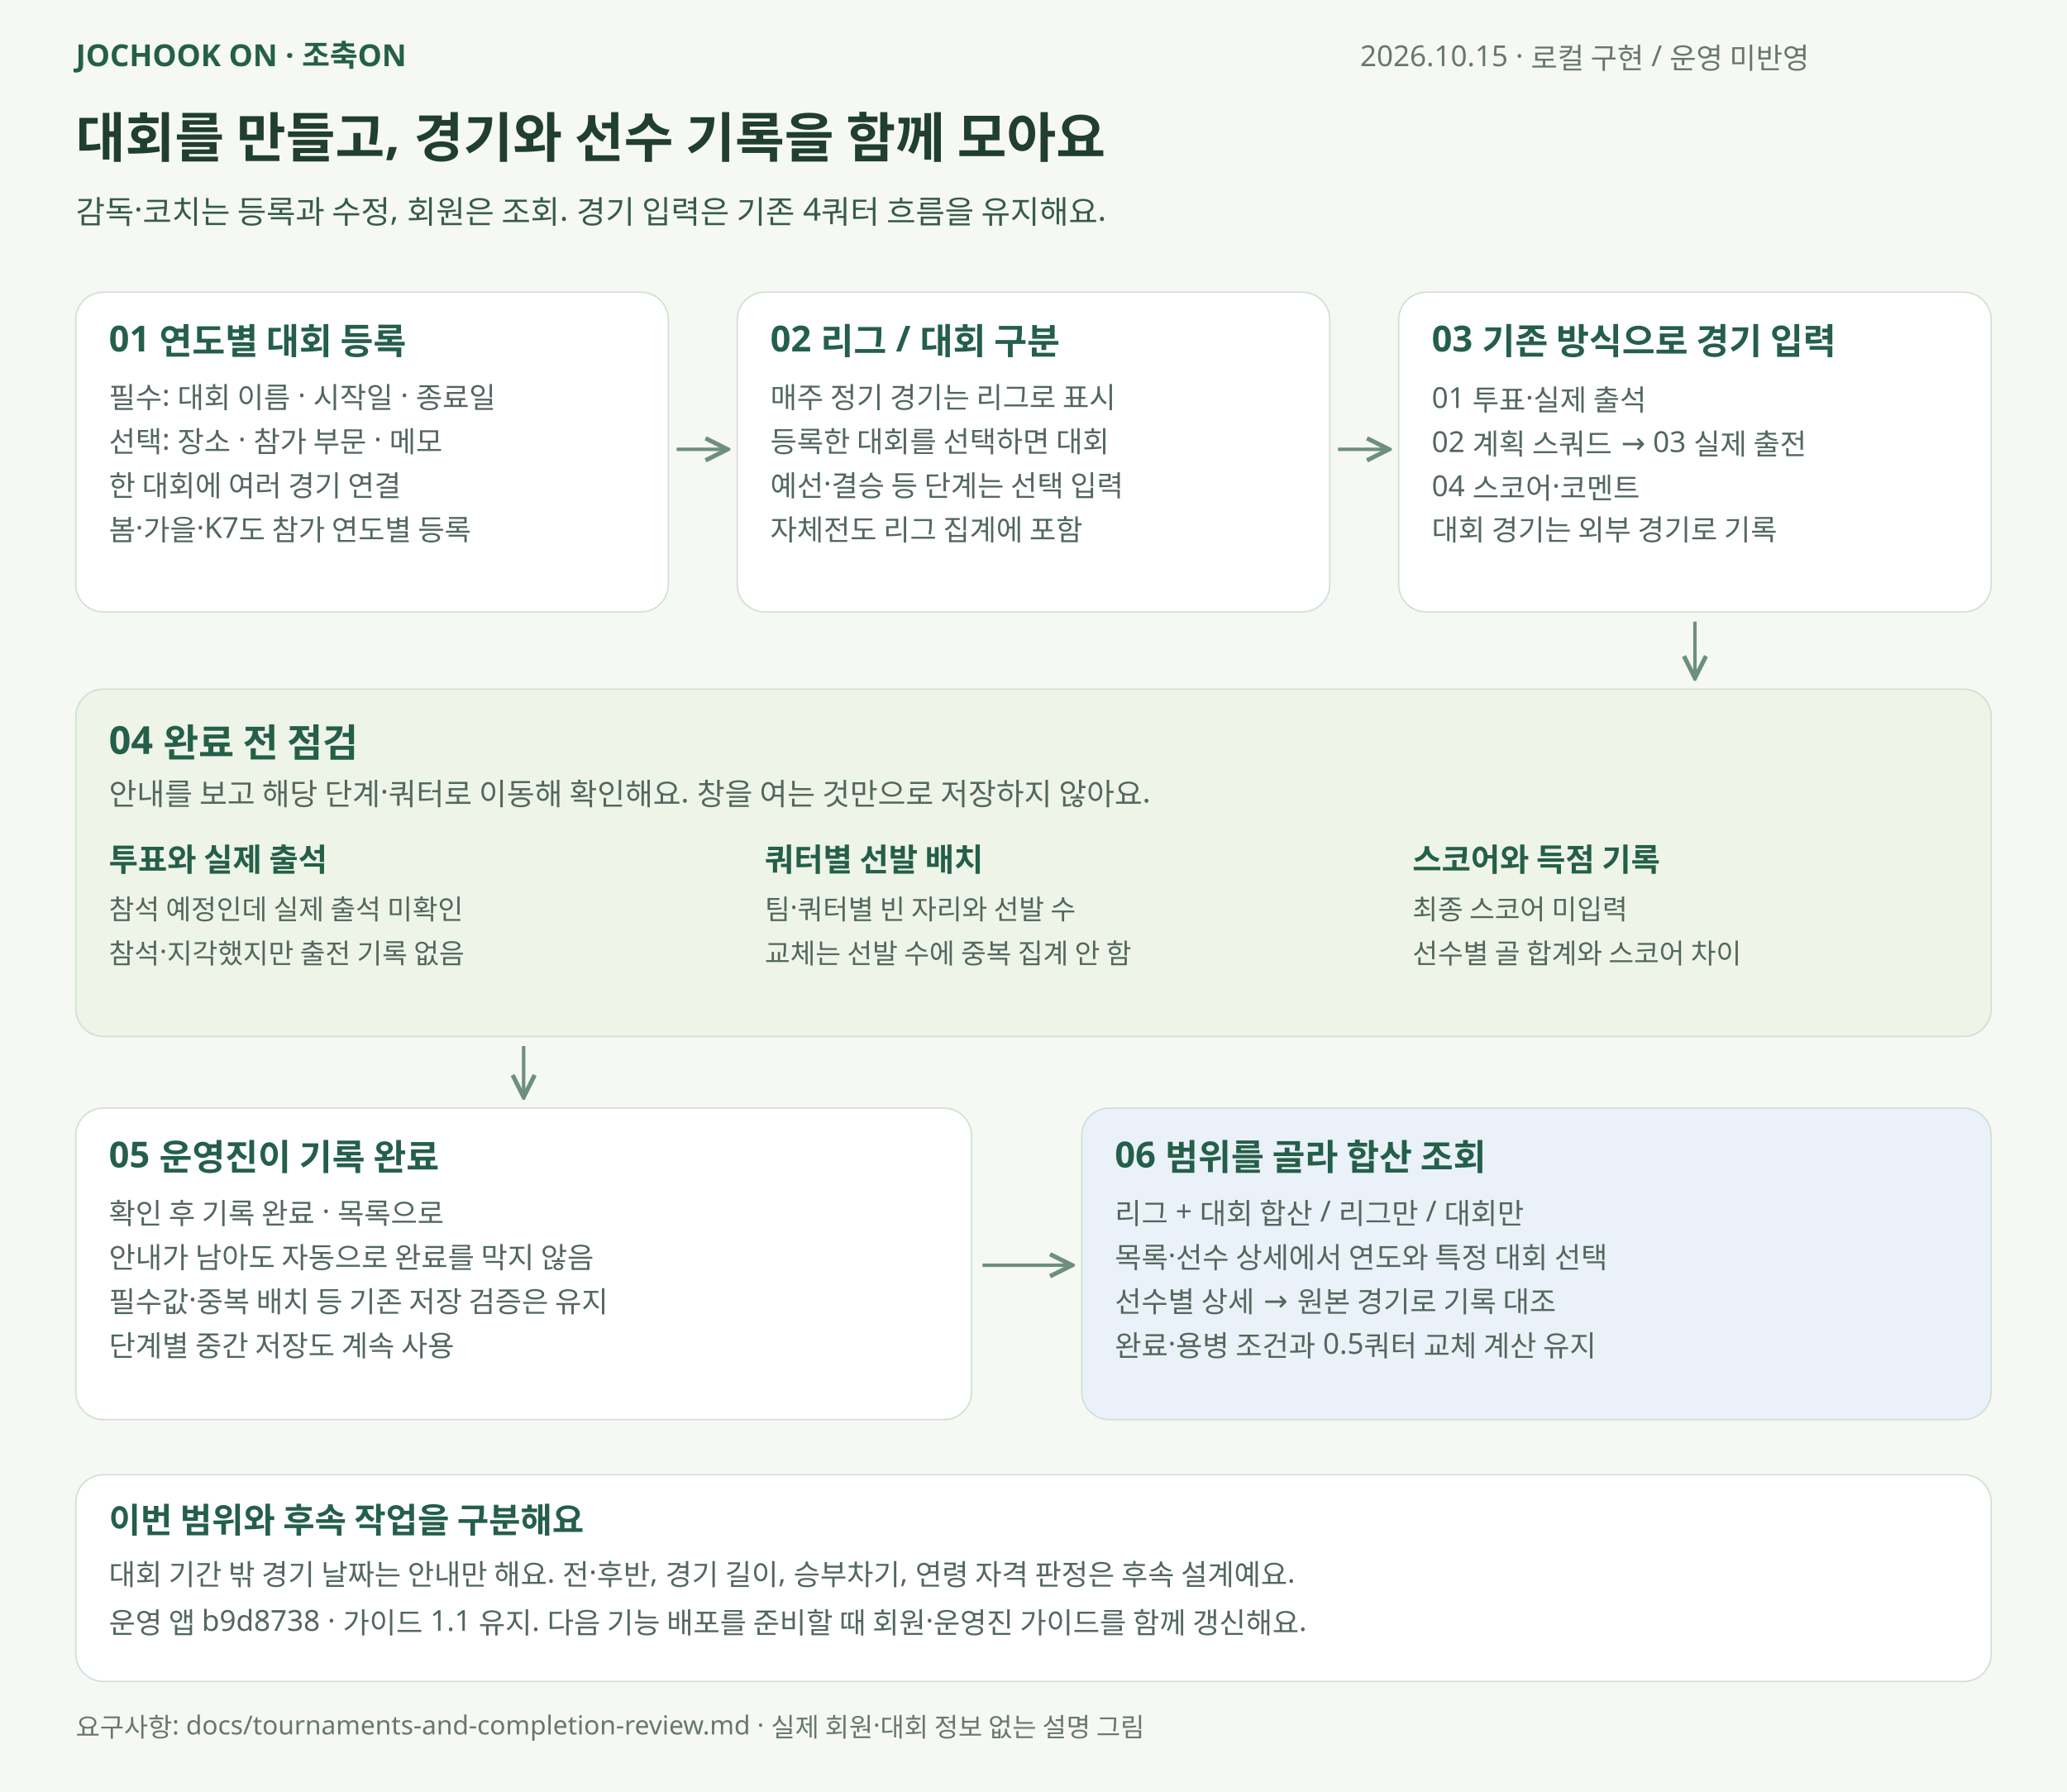
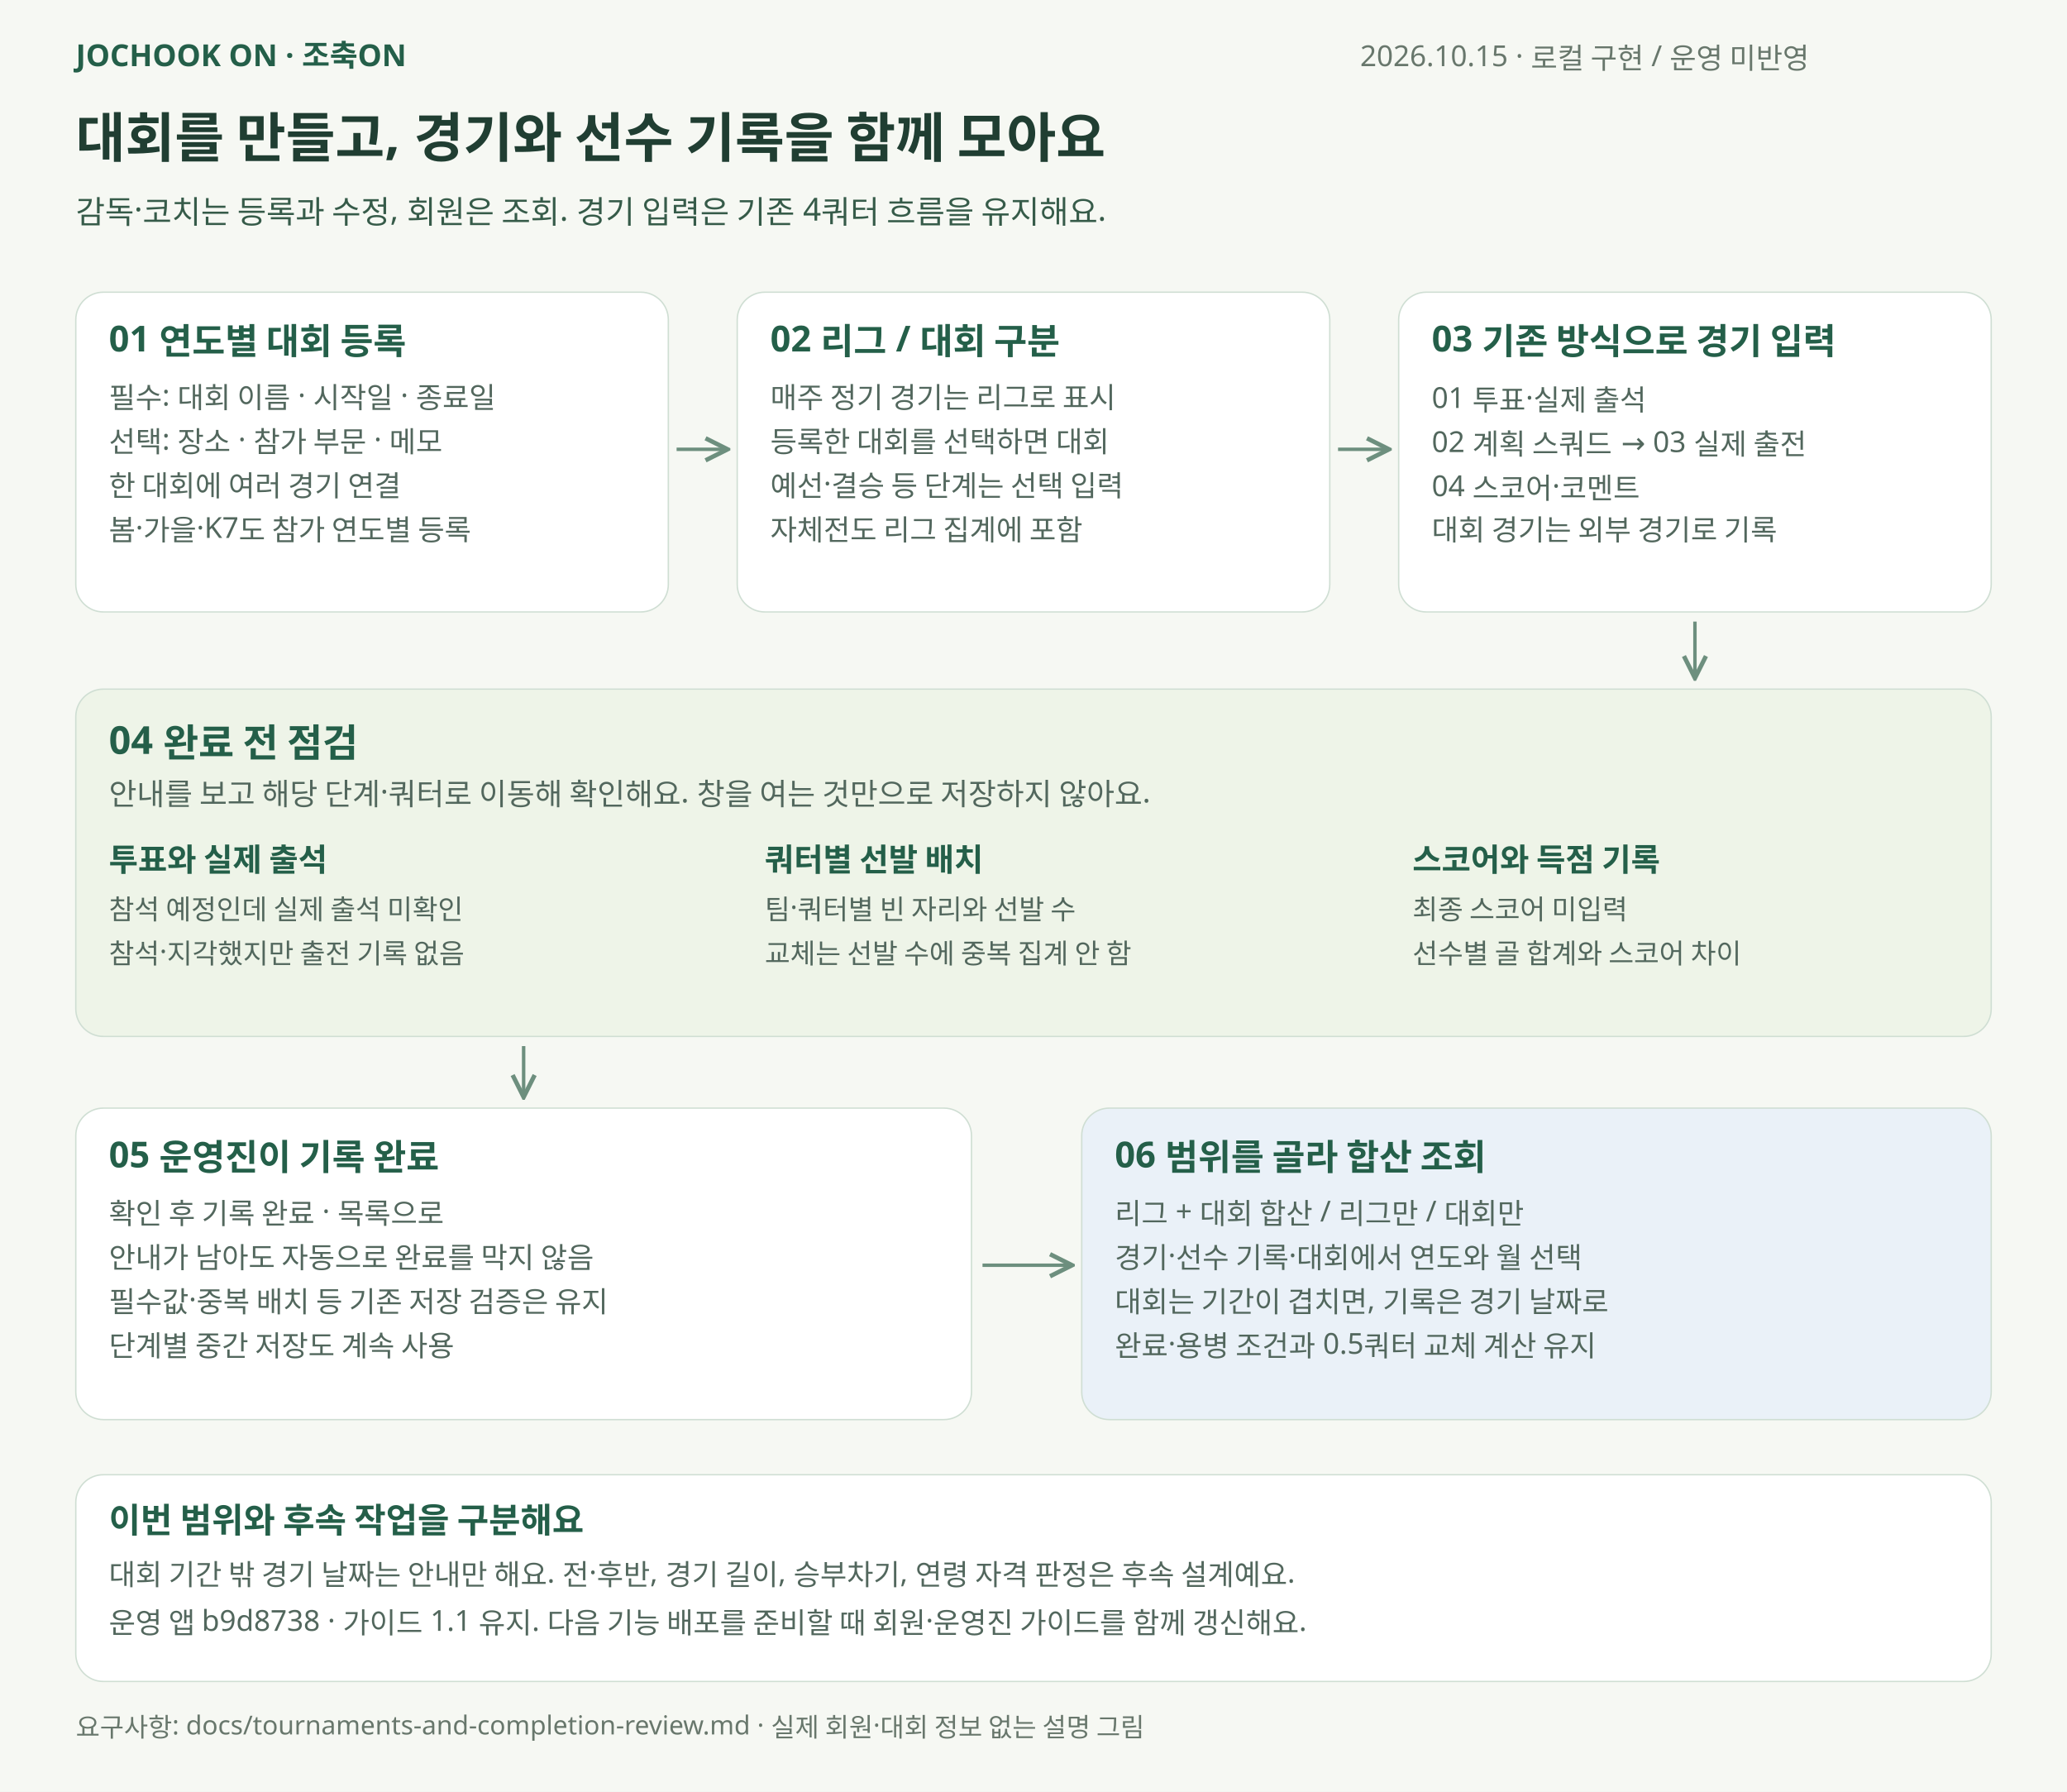
<svg xmlns="http://www.w3.org/2000/svg" width="1500" height="1300" viewBox="0 0 1500 1300" role="img" aria-labelledby="title desc">
  <defs>
    <marker id="arrow" viewBox="0 0 10 10" refX="8" refY="5" markerWidth="8" markerHeight="8" orient="auto">
      <path d="M1 1 L9 5 L1 9" fill="none" stroke="#6d8f7e" stroke-width="1.6" />
    </marker>
  </defs>
  <rect width="1500" height="1300" fill="#f6f8f3" />
  <g font-family="Malgun Gothic, Apple SD Gothic Neo, sans-serif">
    <text x="55" y="48" font-size="22" fill="#245f49" font-weight="700">JOCHOOK ON · 조축ON</text>
    <text x="987" y="48" font-size="21" fill="#68776c" font-weight="400">2026.10.15 · 로컬 구현 / 운영 미반영</text>
    <text x="55" y="114" font-size="39" fill="#203e32" font-weight="700">대회를 만들고, 경기와 선수 기록을 함께 모아요</text>
    <text x="55" y="162" font-size="23" fill="#365b49" font-weight="400">감독·코치는 등록과 수정, 회원은 조회. 경기 입력은 기존 4쿼터 흐름을 유지해요.</text>
    <rect x="55" y="212" width="430" height="232" rx="20" fill="#fff" stroke="#cfded3" />
    <text x="79" y="255" font-size="26" fill="#245f49" font-weight="700">01  연도별 대회 등록</text>
    <text x="79" y="296" font-size="21" fill="#52675d" font-weight="400">필수: 대회 이름 · 시작일 · 종료일</text>
    <text x="79" y="328" font-size="21" fill="#52675d" font-weight="400">선택: 장소 · 참가 부문 · 메모</text>
    <text x="79" y="360" font-size="21" fill="#52675d" font-weight="400">한 대회에 여러 경기 연결</text>
    <text x="79" y="392" font-size="21" fill="#52675d" font-weight="400">봄·가을·K7도 참가 연도별 등록</text>
    <rect x="535" y="212" width="430" height="232" rx="20" fill="#fff" stroke="#cfded3" />
    <text x="559" y="255" font-size="26" fill="#245f49" font-weight="700">02  리그 / 대회 구분</text>
    <text x="559" y="296" font-size="21" fill="#52675d" font-weight="400">매주 정기 경기는 리그로 표시</text>
    <text x="559" y="328" font-size="21" fill="#52675d" font-weight="400">등록한 대회를 선택하면 대회</text>
    <text x="559" y="360" font-size="21" fill="#52675d" font-weight="400">예선·결승 등 단계는 선택 입력</text>
    <text x="559" y="392" font-size="21" fill="#52675d" font-weight="400">자체전도 리그 집계에 포함</text>
    <rect x="1015" y="212" width="430" height="232" rx="20" fill="#fff" stroke="#cfded3" />
    <text x="1039" y="255" font-size="26" fill="#245f49" font-weight="700">03  기존 방식으로 경기 입력</text>
    <text x="1039" y="296" font-size="21" fill="#52675d" font-weight="400">01 투표·실제 출석</text>
    <text x="1039" y="328" font-size="21" fill="#52675d" font-weight="400">02 계획 스쿼드 → 03 실제 출전</text>
    <text x="1039" y="360" font-size="21" fill="#52675d" font-weight="400">04 스코어·코멘트</text>
    <text x="1039" y="392" font-size="21" fill="#52675d" font-weight="400">대회 경기는 외부 경기로 기록</text>
    <path d="M491 326 L526 326" stroke="#6d8f7e" stroke-width="2.5" fill="none" marker-end="url(#arrow)" />
    <path d="M971 326 L1006 326" stroke="#6d8f7e" stroke-width="2.5" fill="none" marker-end="url(#arrow)" />
    <path d="M1230 451 L1230 490" stroke="#6d8f7e" stroke-width="2.5" fill="none" marker-end="url(#arrow)" />
    <rect x="55" y="500" width="1390" height="252" rx="20" fill="#eef4e8" stroke="#cfded3" />
    <text x="79" y="547" font-size="28" fill="#245f49" font-weight="700">04  완료 전 점검</text>
    <text x="79" y="584" font-size="22" fill="#52675d" font-weight="400">안내를 보고 해당 단계·쿼터로 이동해 확인해요. 창을 여는 것만으로 저장하지 않아요.</text>
    <text x="79" y="632" font-size="23" fill="#245f49" font-weight="700">투표와 실제 출석</text>
    <text x="79" y="667" font-size="20" fill="#52675d" font-weight="400">참석 예정인데 실제 출석 미확인</text>
    <text x="79" y="699" font-size="20" fill="#52675d" font-weight="400">참석·지각했지만 출전 기록 없음</text>
    <text x="555" y="632" font-size="23" fill="#245f49" font-weight="700">쿼터별 선발 배치</text>
    <text x="555" y="667" font-size="20" fill="#52675d" font-weight="400">팀·쿼터별 빈 자리와 선발 수</text>
    <text x="555" y="699" font-size="20" fill="#52675d" font-weight="400">교체는 선발 수에 중복 집계 안 함</text>
    <text x="1025" y="632" font-size="23" fill="#245f49" font-weight="700">스코어와 득점 기록</text>
    <text x="1025" y="667" font-size="20" fill="#52675d" font-weight="400">최종 스코어 미입력</text>
    <text x="1025" y="699" font-size="20" fill="#52675d" font-weight="400">선수별 골 합계와 스코어 차이</text>
    <path d="M380 759 L380 794" stroke="#6d8f7e" stroke-width="2.5" fill="none" marker-end="url(#arrow)" />
    <rect x="55" y="804" width="650" height="226" rx="20" fill="#fff" stroke="#cfded3" />
    <text x="79" y="847" font-size="26" fill="#245f49" font-weight="700">05  운영진이 기록 완료</text>
    <text x="79" y="888" font-size="21" fill="#52675d" font-weight="400">확인 후 기록 완료 · 목록으로</text>
    <text x="79" y="920" font-size="21" fill="#52675d" font-weight="400">안내가 남아도 자동으로 완료를 막지 않음</text>
    <text x="79" y="952" font-size="21" fill="#52675d" font-weight="400">필수값·중복 배치 등 기존 저장 검증은 유지</text>
    <text x="79" y="984" font-size="21" fill="#52675d" font-weight="400">단계별 중간 저장도 계속 사용</text>
    <rect x="785" y="804" width="660" height="226" rx="20" fill="#eaf1f8" stroke="#cfded3" />
    <text x="809" y="847" font-size="26" fill="#245f49" font-weight="700">06  범위를 골라 합산 조회</text>
    <text x="809" y="888" font-size="21" fill="#52675d" font-weight="400">리그 + 대회 합산 / 리그만 / 대회만</text>
-     <text x="809" y="920" font-size="21" fill="#52675d" font-weight="400">목록·선수 상세에서 연도와 특정 대회 선택</text>
-     <text x="809" y="952" font-size="21" fill="#52675d" font-weight="400">선수별 상세 → 원본 경기로 기록 대조</text>
+     <text x="809" y="920" font-size="21" fill="#52675d" font-weight="400">경기·선수 기록·대회에서 연도와 월 선택</text>
+     <text x="809" y="952" font-size="21" fill="#52675d" font-weight="400">대회는 기간이 겹치면, 기록은 경기 날짜로</text>
    <text x="809" y="984" font-size="21" fill="#52675d" font-weight="400">완료·용병 조건과 0.5쿼터 교체 계산 유지</text>
    <path d="M713 918 L776 918" stroke="#6d8f7e" stroke-width="2.5" fill="none" marker-end="url(#arrow)" />
    <rect x="55" y="1070" width="1390" height="150" rx="20" fill="#fff" stroke="#cfded3" />
    <text x="79" y="1112" font-size="25" fill="#245f49" font-weight="700">이번 범위와 후속 작업을 구분해요</text>
    <text x="79" y="1150" font-size="21" fill="#52675d" font-weight="400">대회 기간 밖 경기 날짜는 안내만 해요. 전·후반, 경기 길이, 승부차기, 연령 자격 판정은 후속 설계예요.</text>
    <text x="79" y="1185" font-size="21" fill="#52675d" font-weight="400">운영 앱 b9d8738 · 가이드 1.1 유지. 다음 기능 배포를 준비할 때 회원·운영진 가이드를 함께 갱신해요.</text>
    <text x="55" y="1260" font-size="19" fill="#68776c" font-weight="400">요구사항: docs/tournaments-and-completion-review.md  ·  실제 회원·대회 정보 없는 설명 그림</text>
  </g>
</svg>
